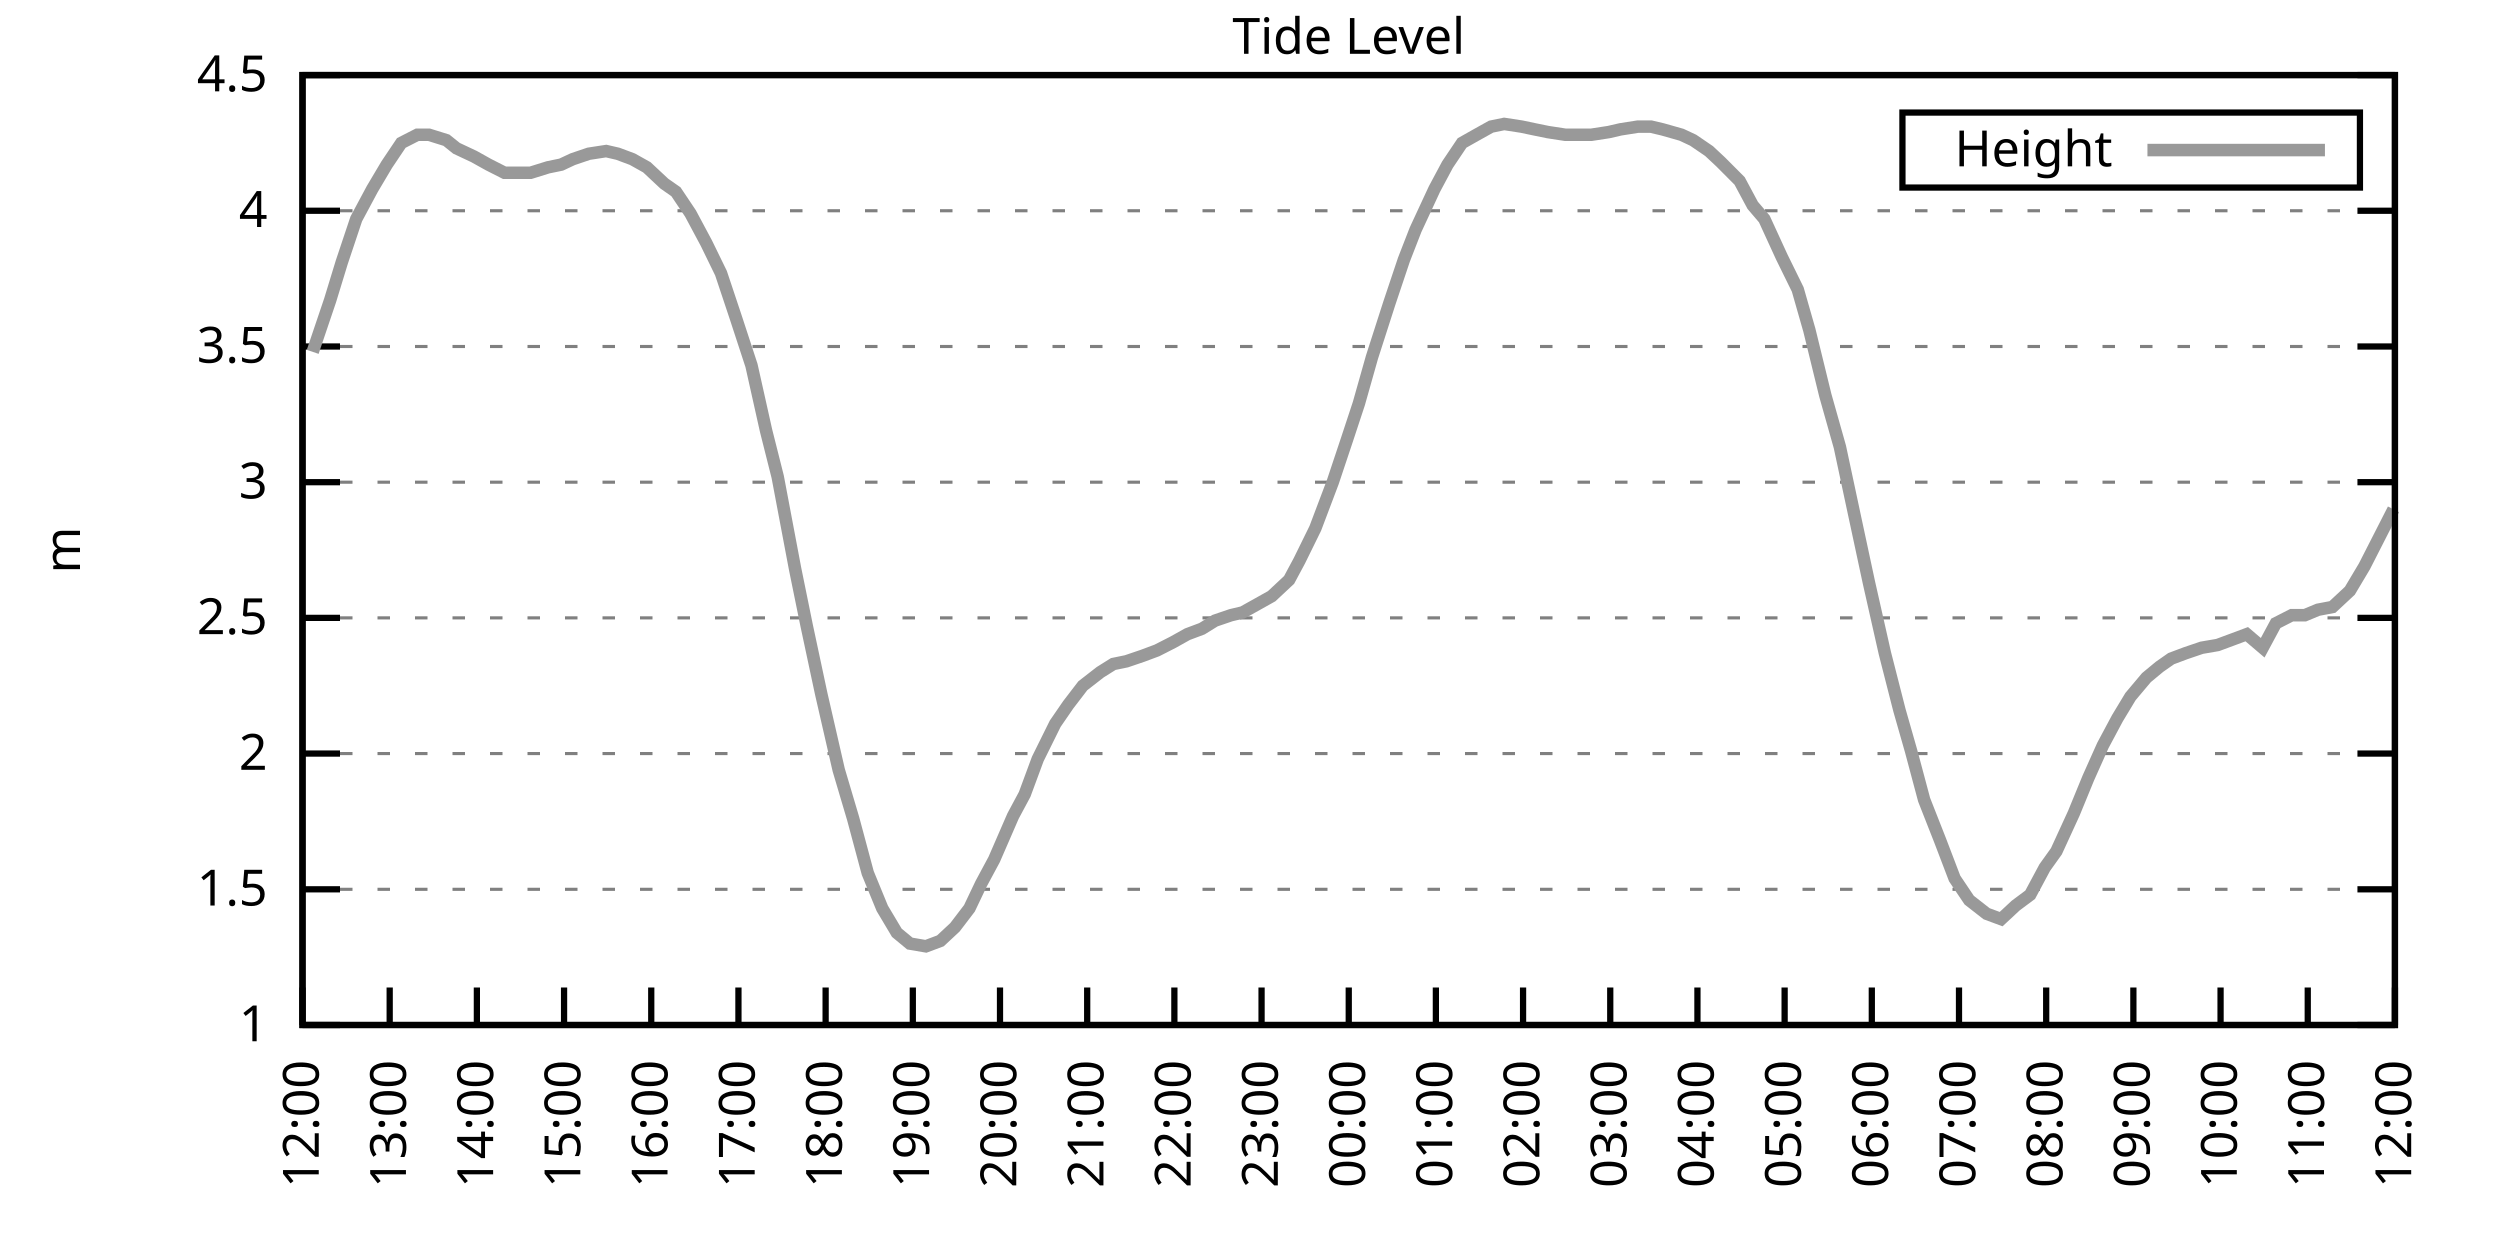
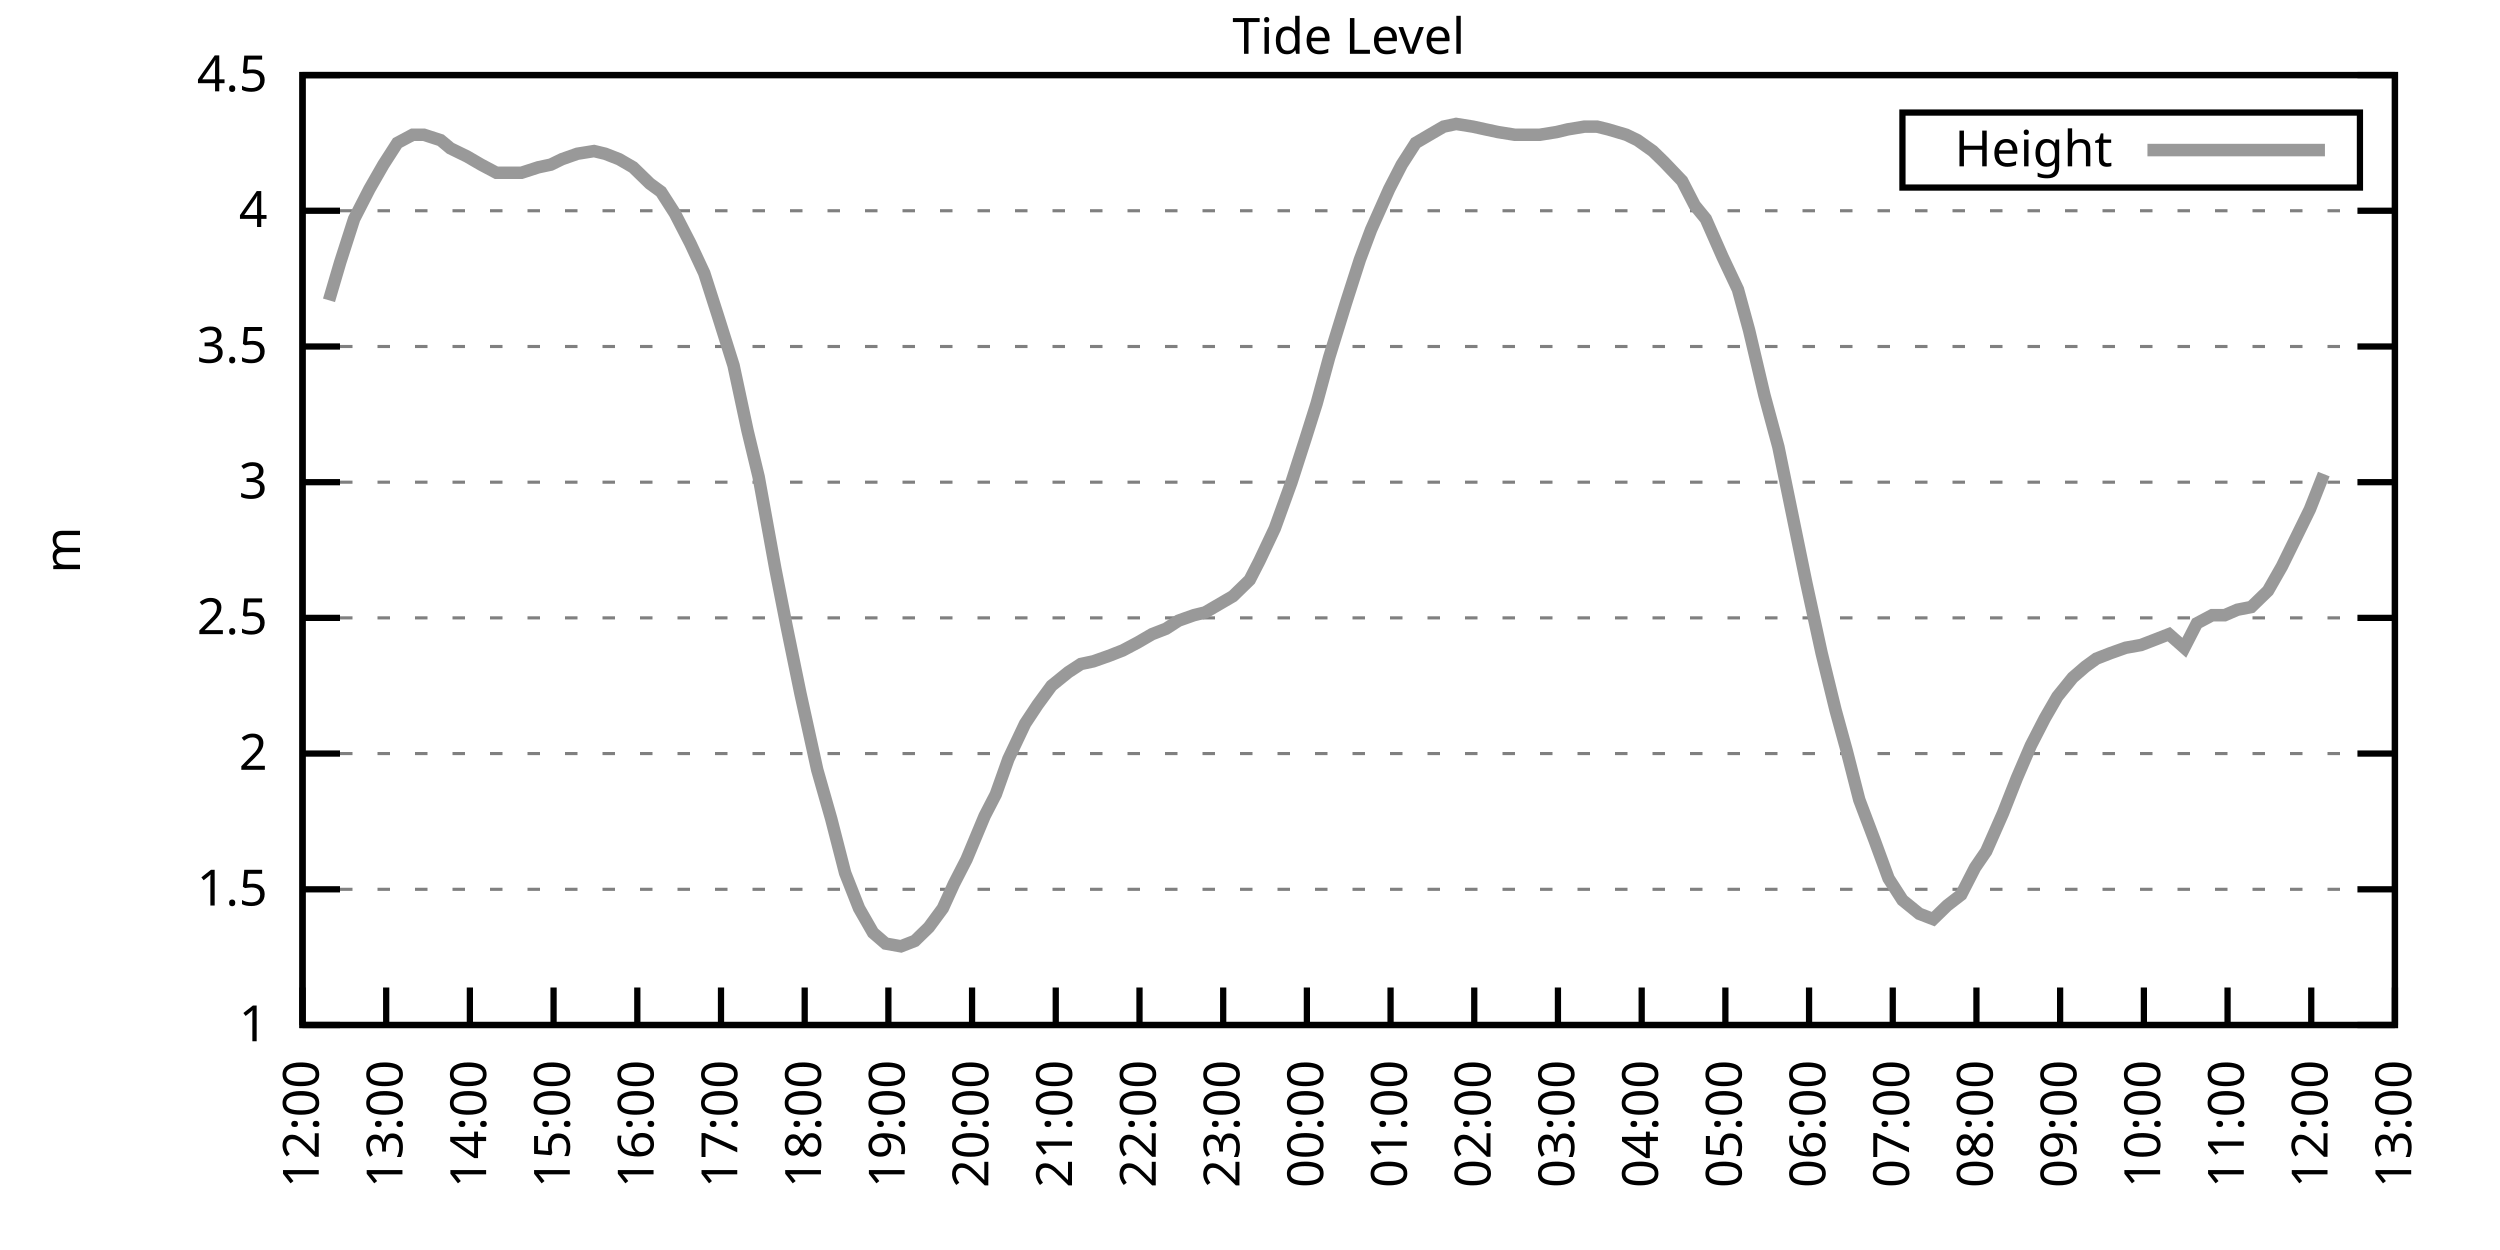
<svg xmlns="http://www.w3.org/2000/svg" xmlns:xlink="http://www.w3.org/1999/xlink" width="400" height="200" viewBox="0 0 400 200">
  <g id="gnuplot_canvas">
    <rect x="0" y="0" width="400" height="200" fill="none" />
    <defs>
      <circle id="gpDot" r="0.5" stroke-width="0.5" stroke="currentColor" />
      <path id="gpPt0" stroke-width="0.333" stroke="currentColor" d="M-1,0 h2 M0,-1 v2" />
      <path id="gpPt1" stroke-width="0.333" stroke="currentColor" d="M-1,-1 L1,1 M1,-1 L-1,1" />
      <path id="gpPt2" stroke-width="0.333" stroke="currentColor" d="M-1,0 L1,0 M0,-1 L0,1 M-1,-1 L1,1 M-1,1 L1,-1" />
      <rect id="gpPt3" stroke-width="0.333" stroke="currentColor" x="-1" y="-1" width="2" height="2" />
      <rect id="gpPt4" stroke-width="0.333" stroke="currentColor" fill="currentColor" x="-1" y="-1" width="2" height="2" />
      <circle id="gpPt5" stroke-width="0.333" stroke="currentColor" cx="0" cy="0" r="1" />
      <use xlink:href="#gpPt5" id="gpPt6" fill="currentColor" stroke="none" />
      <path id="gpPt7" stroke-width="0.333" stroke="currentColor" d="M0,-1.33 L-1.33,0.67 L1.33,0.67 z" />
      <use xlink:href="#gpPt7" id="gpPt8" fill="currentColor" stroke="none" />
      <use xlink:href="#gpPt7" id="gpPt9" stroke="currentColor" transform="rotate(180)" />
      <use xlink:href="#gpPt9" id="gpPt10" fill="currentColor" stroke="none" />
      <use xlink:href="#gpPt3" id="gpPt11" stroke="currentColor" transform="rotate(45)" />
      <use xlink:href="#gpPt11" id="gpPt12" fill="currentColor" stroke="none" />
      <path id="gpPt13" stroke-width="0.333" stroke="currentColor" d="M0,1.330 L1.265,0.411 L0.782,-1.067 L-0.782,-1.076 L-1.265,0.411 z" />
      <use xlink:href="#gpPt13" id="gpPt14" fill="currentColor" stroke="none" />
      <filter id="textbox" filterUnits="objectBoundingBox" x="0" y="0" height="1" width="1">
        <feFlood flood-color="white" flood-opacity="1" result="bgnd" />
        <feComposite in="SourceGraphic" in2="bgnd" operator="atop" />
      </filter>
      <filter id="greybox" filterUnits="objectBoundingBox" x="0" y="0" height="1" width="1">
        <feFlood flood-color="lightgrey" flood-opacity="1" result="grey" />
        <feComposite in="SourceGraphic" in2="grey" operator="atop" />
      </filter>
    </defs>
    <g fill="none" color="white" stroke="currentColor" stroke-width="1.00" stroke-linecap="butt" stroke-linejoin="miter">
</g>
    <g fill="none" color="black" stroke="currentColor" stroke-width="1.00" stroke-linecap="butt" stroke-linejoin="miter">
      <g stroke="none" shape-rendering="crispEdges">
        <polygon fill="rgb(255, 255, 255)" points="48.40,164.00 383.18,164.00 383.18,12.02 48.40,12.02 " />
      </g>
    </g>
    <g fill="none" color="black" stroke="currentColor" stroke-width="1.00" stroke-linecap="butt" stroke-linejoin="miter">
</g>
    <g fill="none" color="black" stroke="black" stroke-width="0.50" stroke-linecap="butt" stroke-linejoin="miter">
</g>
    <g fill="none" color="gray" stroke="currentColor" stroke-width="0.50" stroke-linecap="butt" stroke-linejoin="miter">
      <path stroke="gray" stroke-dasharray="2,4" class="gridline" d="M48.40,164.00 L383.19,164.00  " />
    </g>
    <g fill="none" color="gray" stroke="gray" stroke-width="1.00" stroke-linecap="butt" stroke-linejoin="miter">
</g>
    <g fill="none" color="black" stroke="currentColor" stroke-width="1.00" stroke-linecap="butt" stroke-linejoin="miter">
      <path stroke="black" d="M48.40,164.00 L54.40,164.00 M383.19,164.00 L377.19,164.00  " />
      <g transform="translate(42.80,166.60)" stroke="none" fill="black" font-family="Sans" font-size="8.00" text-anchor="end">
        <text>
          <tspan font-family="Sans"> 1</tspan>
        </text>
      </g>
    </g>
    <g fill="none" color="black" stroke="currentColor" stroke-width="1.00" stroke-linecap="butt" stroke-linejoin="miter">
</g>
    <g fill="none" color="black" stroke="black" stroke-width="0.50" stroke-linecap="butt" stroke-linejoin="miter">
</g>
    <g fill="none" color="gray" stroke="currentColor" stroke-width="0.50" stroke-linecap="butt" stroke-linejoin="miter">
      <path stroke="gray" stroke-dasharray="2,4" class="gridline" d="M48.40,142.29 L383.19,142.29  " />
    </g>
    <g fill="none" color="gray" stroke="gray" stroke-width="1.00" stroke-linecap="butt" stroke-linejoin="miter">
</g>
    <g fill="none" color="black" stroke="currentColor" stroke-width="1.00" stroke-linecap="butt" stroke-linejoin="miter">
      <path stroke="black" d="M48.40,142.29 L54.40,142.29 M383.19,142.29 L377.19,142.29  " />
      <g transform="translate(42.80,144.89)" stroke="none" fill="black" font-family="Sans" font-size="8.00" text-anchor="end">
        <text>
          <tspan font-family="Sans"> 1.5</tspan>
        </text>
      </g>
    </g>
    <g fill="none" color="black" stroke="currentColor" stroke-width="1.00" stroke-linecap="butt" stroke-linejoin="miter">
</g>
    <g fill="none" color="black" stroke="black" stroke-width="0.50" stroke-linecap="butt" stroke-linejoin="miter">
</g>
    <g fill="none" color="gray" stroke="currentColor" stroke-width="0.50" stroke-linecap="butt" stroke-linejoin="miter">
      <path stroke="gray" stroke-dasharray="2,4" class="gridline" d="M48.40,120.57 L383.19,120.57  " />
    </g>
    <g fill="none" color="gray" stroke="gray" stroke-width="1.00" stroke-linecap="butt" stroke-linejoin="miter">
</g>
    <g fill="none" color="black" stroke="currentColor" stroke-width="1.00" stroke-linecap="butt" stroke-linejoin="miter">
      <path stroke="black" d="M48.40,120.57 L54.40,120.57 M383.19,120.57 L377.19,120.57  " />
      <g transform="translate(42.80,123.17)" stroke="none" fill="black" font-family="Sans" font-size="8.00" text-anchor="end">
        <text>
          <tspan font-family="Sans"> 2</tspan>
        </text>
      </g>
    </g>
    <g fill="none" color="black" stroke="currentColor" stroke-width="1.00" stroke-linecap="butt" stroke-linejoin="miter">
</g>
    <g fill="none" color="black" stroke="black" stroke-width="0.50" stroke-linecap="butt" stroke-linejoin="miter">
</g>
    <g fill="none" color="gray" stroke="currentColor" stroke-width="0.50" stroke-linecap="butt" stroke-linejoin="miter">
      <path stroke="gray" stroke-dasharray="2,4" class="gridline" d="M48.40,98.86 L383.19,98.86  " />
    </g>
    <g fill="none" color="gray" stroke="gray" stroke-width="1.00" stroke-linecap="butt" stroke-linejoin="miter">
</g>
    <g fill="none" color="black" stroke="currentColor" stroke-width="1.00" stroke-linecap="butt" stroke-linejoin="miter">
      <path stroke="black" d="M48.40,98.86 L54.40,98.86 M383.19,98.86 L377.19,98.86  " />
      <g transform="translate(42.80,101.46)" stroke="none" fill="black" font-family="Sans" font-size="8.00" text-anchor="end">
        <text>
          <tspan font-family="Sans"> 2.5</tspan>
        </text>
      </g>
    </g>
    <g fill="none" color="black" stroke="currentColor" stroke-width="1.00" stroke-linecap="butt" stroke-linejoin="miter">
</g>
    <g fill="none" color="black" stroke="black" stroke-width="0.50" stroke-linecap="butt" stroke-linejoin="miter">
</g>
    <g fill="none" color="gray" stroke="currentColor" stroke-width="0.50" stroke-linecap="butt" stroke-linejoin="miter">
      <path stroke="gray" stroke-dasharray="2,4" class="gridline" d="M48.40,77.15 L383.19,77.15  " />
    </g>
    <g fill="none" color="gray" stroke="gray" stroke-width="1.00" stroke-linecap="butt" stroke-linejoin="miter">
</g>
    <g fill="none" color="black" stroke="currentColor" stroke-width="1.00" stroke-linecap="butt" stroke-linejoin="miter">
      <path stroke="black" d="M48.40,77.15 L54.40,77.15 M383.19,77.15 L377.19,77.15  " />
      <g transform="translate(42.80,79.75)" stroke="none" fill="black" font-family="Sans" font-size="8.00" text-anchor="end">
        <text>
          <tspan font-family="Sans"> 3</tspan>
        </text>
      </g>
    </g>
    <g fill="none" color="black" stroke="currentColor" stroke-width="1.00" stroke-linecap="butt" stroke-linejoin="miter">
</g>
    <g fill="none" color="black" stroke="black" stroke-width="0.50" stroke-linecap="butt" stroke-linejoin="miter">
</g>
    <g fill="none" color="gray" stroke="currentColor" stroke-width="0.50" stroke-linecap="butt" stroke-linejoin="miter">
      <path stroke="gray" stroke-dasharray="2,4" class="gridline" d="M48.40,55.44 L383.19,55.44  " />
    </g>
    <g fill="none" color="gray" stroke="gray" stroke-width="1.00" stroke-linecap="butt" stroke-linejoin="miter">
</g>
    <g fill="none" color="black" stroke="currentColor" stroke-width="1.00" stroke-linecap="butt" stroke-linejoin="miter">
      <path stroke="black" d="M48.40,55.44 L54.40,55.44 M383.19,55.44 L377.19,55.44  " />
      <g transform="translate(42.80,58.04)" stroke="none" fill="black" font-family="Sans" font-size="8.00" text-anchor="end">
        <text>
          <tspan font-family="Sans"> 3.5</tspan>
        </text>
      </g>
    </g>
    <g fill="none" color="black" stroke="currentColor" stroke-width="1.00" stroke-linecap="butt" stroke-linejoin="miter">
</g>
    <g fill="none" color="black" stroke="black" stroke-width="0.50" stroke-linecap="butt" stroke-linejoin="miter">
</g>
    <g fill="none" color="gray" stroke="currentColor" stroke-width="0.50" stroke-linecap="butt" stroke-linejoin="miter">
      <path stroke="gray" stroke-dasharray="2,4" class="gridline" d="M48.40,33.72 L383.19,33.72  " />
    </g>
    <g fill="none" color="gray" stroke="gray" stroke-width="1.00" stroke-linecap="butt" stroke-linejoin="miter">
</g>
    <g fill="none" color="black" stroke="currentColor" stroke-width="1.00" stroke-linecap="butt" stroke-linejoin="miter">
      <path stroke="black" d="M48.40,33.72 L54.40,33.72 M383.19,33.72 L377.19,33.72  " />
      <g transform="translate(42.80,36.32)" stroke="none" fill="black" font-family="Sans" font-size="8.00" text-anchor="end">
        <text>
          <tspan font-family="Sans"> 4</tspan>
        </text>
      </g>
    </g>
    <g fill="none" color="black" stroke="currentColor" stroke-width="1.00" stroke-linecap="butt" stroke-linejoin="miter">
</g>
    <g fill="none" color="black" stroke="black" stroke-width="0.50" stroke-linecap="butt" stroke-linejoin="miter">
</g>
    <g fill="none" color="gray" stroke="currentColor" stroke-width="0.50" stroke-linecap="butt" stroke-linejoin="miter">
      <path stroke="gray" stroke-dasharray="2,4" class="gridline" d="M48.40,12.01 L383.19,12.01  " />
    </g>
    <g fill="none" color="gray" stroke="gray" stroke-width="1.00" stroke-linecap="butt" stroke-linejoin="miter">
</g>
    <g fill="none" color="black" stroke="currentColor" stroke-width="1.00" stroke-linecap="butt" stroke-linejoin="miter">
      <path stroke="black" d="M48.40,12.01 L54.40,12.01 M383.19,12.01 L377.19,12.01  " />
      <g transform="translate(42.80,14.61)" stroke="none" fill="black" font-family="Sans" font-size="8.00" text-anchor="end">
        <text>
          <tspan font-family="Sans"> 4.5</tspan>
        </text>
      </g>
    </g>
    <g fill="none" color="black" stroke="currentColor" stroke-width="1.00" stroke-linecap="butt" stroke-linejoin="miter">
      <path stroke="black" d="M48.40,164.00 L48.40,158.00  " />
      <g transform="translate(51.00,169.60) rotate(270.00)" stroke="none" fill="black" font-family="Sans" font-size="8.00" text-anchor="end">
        <text>
          <tspan font-family="Sans">12:00</tspan>
        </text>
      </g>
    </g>
    <g fill="none" color="black" stroke="currentColor" stroke-width="1.00" stroke-linecap="butt" stroke-linejoin="miter">
-       <path stroke="black" d="M62.35,164.00 L62.35,158.00  " />
-       <g transform="translate(64.95,169.60) rotate(270.00)" stroke="none" fill="black" font-family="Sans" font-size="8.00" text-anchor="end">
+       <path stroke="black" d="M61.79,164.00 L61.79,158.00  " />
+       <g transform="translate(64.39,169.60) rotate(270.00)" stroke="none" fill="black" font-family="Sans" font-size="8.00" text-anchor="end">
        <text>
          <tspan font-family="Sans">13:00</tspan>
        </text>
      </g>
    </g>
    <g fill="none" color="black" stroke="currentColor" stroke-width="1.00" stroke-linecap="butt" stroke-linejoin="miter">
-       <path stroke="black" d="M76.30,164.00 L76.30,158.00  " />
-       <g transform="translate(78.90,169.60) rotate(270.00)" stroke="none" fill="black" font-family="Sans" font-size="8.00" text-anchor="end">
+       <path stroke="black" d="M75.18,164.00 L75.18,158.00  " />
+       <g transform="translate(77.78,169.60) rotate(270.00)" stroke="none" fill="black" font-family="Sans" font-size="8.00" text-anchor="end">
        <text>
          <tspan font-family="Sans">14:00</tspan>
        </text>
      </g>
    </g>
    <g fill="none" color="black" stroke="currentColor" stroke-width="1.00" stroke-linecap="butt" stroke-linejoin="miter">
-       <path stroke="black" d="M90.25,164.00 L90.25,158.00  " />
-       <g transform="translate(92.85,169.60) rotate(270.00)" stroke="none" fill="black" font-family="Sans" font-size="8.00" text-anchor="end">
+       <path stroke="black" d="M88.57,164.00 L88.57,158.00  " />
+       <g transform="translate(91.17,169.60) rotate(270.00)" stroke="none" fill="black" font-family="Sans" font-size="8.00" text-anchor="end">
        <text>
          <tspan font-family="Sans">15:00</tspan>
        </text>
      </g>
    </g>
    <g fill="none" color="black" stroke="currentColor" stroke-width="1.00" stroke-linecap="butt" stroke-linejoin="miter">
-       <path stroke="black" d="M104.20,164.00 L104.20,158.00  " />
-       <g transform="translate(106.80,169.60) rotate(270.00)" stroke="none" fill="black" font-family="Sans" font-size="8.00" text-anchor="end">
+       <path stroke="black" d="M101.97,164.00 L101.97,158.00  " />
+       <g transform="translate(104.57,169.60) rotate(270.00)" stroke="none" fill="black" font-family="Sans" font-size="8.00" text-anchor="end">
        <text>
          <tspan font-family="Sans">16:00</tspan>
        </text>
      </g>
    </g>
    <g fill="none" color="black" stroke="currentColor" stroke-width="1.00" stroke-linecap="butt" stroke-linejoin="miter">
-       <path stroke="black" d="M118.15,164.00 L118.15,158.00  " />
-       <g transform="translate(120.75,169.60) rotate(270.00)" stroke="none" fill="black" font-family="Sans" font-size="8.00" text-anchor="end">
+       <path stroke="black" d="M115.36,164.00 L115.36,158.00  " />
+       <g transform="translate(117.96,169.60) rotate(270.00)" stroke="none" fill="black" font-family="Sans" font-size="8.00" text-anchor="end">
        <text>
          <tspan font-family="Sans">17:00</tspan>
        </text>
      </g>
    </g>
    <g fill="none" color="black" stroke="currentColor" stroke-width="1.00" stroke-linecap="butt" stroke-linejoin="miter">
-       <path stroke="black" d="M132.10,164.00 L132.10,158.00  " />
-       <g transform="translate(134.70,169.60) rotate(270.00)" stroke="none" fill="black" font-family="Sans" font-size="8.00" text-anchor="end">
+       <path stroke="black" d="M128.75,164.00 L128.75,158.00  " />
+       <g transform="translate(131.35,169.60) rotate(270.00)" stroke="none" fill="black" font-family="Sans" font-size="8.00" text-anchor="end">
        <text>
          <tspan font-family="Sans">18:00</tspan>
        </text>
      </g>
    </g>
    <g fill="none" color="black" stroke="currentColor" stroke-width="1.00" stroke-linecap="butt" stroke-linejoin="miter">
-       <path stroke="black" d="M146.05,164.00 L146.05,158.00  " />
-       <g transform="translate(148.65,169.60) rotate(270.00)" stroke="none" fill="black" font-family="Sans" font-size="8.00" text-anchor="end">
+       <path stroke="black" d="M142.14,164.00 L142.14,158.00  " />
+       <g transform="translate(144.74,169.60) rotate(270.00)" stroke="none" fill="black" font-family="Sans" font-size="8.00" text-anchor="end">
        <text>
          <tspan font-family="Sans">19:00</tspan>
        </text>
      </g>
    </g>
    <g fill="none" color="black" stroke="currentColor" stroke-width="1.00" stroke-linecap="butt" stroke-linejoin="miter">
-       <path stroke="black" d="M160.00,164.00 L160.00,158.00  " />
-       <g transform="translate(162.60,169.60) rotate(270.00)" stroke="none" fill="black" font-family="Sans" font-size="8.00" text-anchor="end">
+       <path stroke="black" d="M155.53,164.00 L155.53,158.00  " />
+       <g transform="translate(158.13,169.60) rotate(270.00)" stroke="none" fill="black" font-family="Sans" font-size="8.00" text-anchor="end">
        <text>
          <tspan font-family="Sans">20:00</tspan>
        </text>
      </g>
    </g>
    <g fill="none" color="black" stroke="currentColor" stroke-width="1.00" stroke-linecap="butt" stroke-linejoin="miter">
-       <path stroke="black" d="M173.95,164.00 L173.95,158.00  " />
-       <g transform="translate(176.55,169.60) rotate(270.00)" stroke="none" fill="black" font-family="Sans" font-size="8.00" text-anchor="end">
+       <path stroke="black" d="M168.92,164.00 L168.92,158.00  " />
+       <g transform="translate(171.52,169.60) rotate(270.00)" stroke="none" fill="black" font-family="Sans" font-size="8.00" text-anchor="end">
        <text>
          <tspan font-family="Sans">21:00</tspan>
        </text>
      </g>
    </g>
    <g fill="none" color="black" stroke="currentColor" stroke-width="1.00" stroke-linecap="butt" stroke-linejoin="miter">
-       <path stroke="black" d="M187.90,164.00 L187.90,158.00  " />
-       <g transform="translate(190.50,169.60) rotate(270.00)" stroke="none" fill="black" font-family="Sans" font-size="8.00" text-anchor="end">
+       <path stroke="black" d="M182.32,164.00 L182.32,158.00  " />
+       <g transform="translate(184.92,169.60) rotate(270.00)" stroke="none" fill="black" font-family="Sans" font-size="8.00" text-anchor="end">
        <text>
          <tspan font-family="Sans">22:00</tspan>
        </text>
      </g>
    </g>
    <g fill="none" color="black" stroke="currentColor" stroke-width="1.00" stroke-linecap="butt" stroke-linejoin="miter">
-       <path stroke="black" d="M201.85,164.00 L201.85,158.00  " />
-       <g transform="translate(204.45,169.60) rotate(270.00)" stroke="none" fill="black" font-family="Sans" font-size="8.00" text-anchor="end">
+       <path stroke="black" d="M195.71,164.00 L195.71,158.00  " />
+       <g transform="translate(198.31,169.60) rotate(270.00)" stroke="none" fill="black" font-family="Sans" font-size="8.00" text-anchor="end">
        <text>
          <tspan font-family="Sans">23:00</tspan>
        </text>
      </g>
    </g>
    <g fill="none" color="black" stroke="currentColor" stroke-width="1.00" stroke-linecap="butt" stroke-linejoin="miter">
-       <path stroke="black" d="M215.80,164.00 L215.80,158.00  " />
-       <g transform="translate(218.40,169.60) rotate(270.00)" stroke="none" fill="black" font-family="Sans" font-size="8.00" text-anchor="end">
+       <path stroke="black" d="M209.10,164.00 L209.10,158.00  " />
+       <g transform="translate(211.70,169.60) rotate(270.00)" stroke="none" fill="black" font-family="Sans" font-size="8.00" text-anchor="end">
        <text>
          <tspan font-family="Sans">00:00</tspan>
        </text>
      </g>
    </g>
    <g fill="none" color="black" stroke="currentColor" stroke-width="1.00" stroke-linecap="butt" stroke-linejoin="miter">
-       <path stroke="black" d="M229.74,164.00 L229.74,158.00  " />
-       <g transform="translate(232.34,169.60) rotate(270.00)" stroke="none" fill="black" font-family="Sans" font-size="8.00" text-anchor="end">
+       <path stroke="black" d="M222.49,164.00 L222.49,158.00  " />
+       <g transform="translate(225.09,169.60) rotate(270.00)" stroke="none" fill="black" font-family="Sans" font-size="8.00" text-anchor="end">
        <text>
          <tspan font-family="Sans">01:00</tspan>
        </text>
      </g>
    </g>
    <g fill="none" color="black" stroke="currentColor" stroke-width="1.00" stroke-linecap="butt" stroke-linejoin="miter">
-       <path stroke="black" d="M243.69,164.00 L243.69,158.00  " />
-       <g transform="translate(246.29,169.60) rotate(270.00)" stroke="none" fill="black" font-family="Sans" font-size="8.00" text-anchor="end">
+       <path stroke="black" d="M235.88,164.00 L235.88,158.00  " />
+       <g transform="translate(238.48,169.60) rotate(270.00)" stroke="none" fill="black" font-family="Sans" font-size="8.00" text-anchor="end">
        <text>
          <tspan font-family="Sans">02:00</tspan>
        </text>
      </g>
    </g>
    <g fill="none" color="black" stroke="currentColor" stroke-width="1.00" stroke-linecap="butt" stroke-linejoin="miter">
-       <path stroke="black" d="M257.64,164.00 L257.64,158.00  " />
-       <g transform="translate(260.24,169.60) rotate(270.00)" stroke="none" fill="black" font-family="Sans" font-size="8.00" text-anchor="end">
+       <path stroke="black" d="M249.27,164.00 L249.27,158.00  " />
+       <g transform="translate(251.87,169.60) rotate(270.00)" stroke="none" fill="black" font-family="Sans" font-size="8.00" text-anchor="end">
        <text>
          <tspan font-family="Sans">03:00</tspan>
        </text>
      </g>
    </g>
    <g fill="none" color="black" stroke="currentColor" stroke-width="1.00" stroke-linecap="butt" stroke-linejoin="miter">
-       <path stroke="black" d="M271.59,164.00 L271.59,158.00  " />
-       <g transform="translate(274.19,169.60) rotate(270.00)" stroke="none" fill="black" font-family="Sans" font-size="8.00" text-anchor="end">
+       <path stroke="black" d="M262.67,164.00 L262.67,158.00  " />
+       <g transform="translate(265.27,169.60) rotate(270.00)" stroke="none" fill="black" font-family="Sans" font-size="8.00" text-anchor="end">
        <text>
          <tspan font-family="Sans">04:00</tspan>
        </text>
      </g>
    </g>
    <g fill="none" color="black" stroke="currentColor" stroke-width="1.00" stroke-linecap="butt" stroke-linejoin="miter">
-       <path stroke="black" d="M285.54,164.00 L285.54,158.00  " />
-       <g transform="translate(288.14,169.60) rotate(270.00)" stroke="none" fill="black" font-family="Sans" font-size="8.00" text-anchor="end">
+       <path stroke="black" d="M276.06,164.00 L276.06,158.00  " />
+       <g transform="translate(278.66,169.60) rotate(270.00)" stroke="none" fill="black" font-family="Sans" font-size="8.00" text-anchor="end">
        <text>
          <tspan font-family="Sans">05:00</tspan>
        </text>
      </g>
    </g>
    <g fill="none" color="black" stroke="currentColor" stroke-width="1.00" stroke-linecap="butt" stroke-linejoin="miter">
-       <path stroke="black" d="M299.49,164.00 L299.49,158.00  " />
-       <g transform="translate(302.09,169.60) rotate(270.00)" stroke="none" fill="black" font-family="Sans" font-size="8.00" text-anchor="end">
+       <path stroke="black" d="M289.45,164.00 L289.45,158.00  " />
+       <g transform="translate(292.05,169.60) rotate(270.00)" stroke="none" fill="black" font-family="Sans" font-size="8.00" text-anchor="end">
        <text>
          <tspan font-family="Sans">06:00</tspan>
        </text>
      </g>
    </g>
    <g fill="none" color="black" stroke="currentColor" stroke-width="1.00" stroke-linecap="butt" stroke-linejoin="miter">
-       <path stroke="black" d="M313.44,164.00 L313.44,158.00  " />
-       <g transform="translate(316.04,169.60) rotate(270.00)" stroke="none" fill="black" font-family="Sans" font-size="8.00" text-anchor="end">
+       <path stroke="black" d="M302.84,164.00 L302.84,158.00  " />
+       <g transform="translate(305.44,169.60) rotate(270.00)" stroke="none" fill="black" font-family="Sans" font-size="8.00" text-anchor="end">
        <text>
          <tspan font-family="Sans">07:00</tspan>
        </text>
      </g>
    </g>
    <g fill="none" color="black" stroke="currentColor" stroke-width="1.00" stroke-linecap="butt" stroke-linejoin="miter">
-       <path stroke="black" d="M327.39,164.00 L327.39,158.00  " />
-       <g transform="translate(329.99,169.60) rotate(270.00)" stroke="none" fill="black" font-family="Sans" font-size="8.00" text-anchor="end">
+       <path stroke="black" d="M316.23,164.00 L316.23,158.00  " />
+       <g transform="translate(318.83,169.60) rotate(270.00)" stroke="none" fill="black" font-family="Sans" font-size="8.00" text-anchor="end">
        <text>
          <tspan font-family="Sans">08:00</tspan>
        </text>
      </g>
    </g>
    <g fill="none" color="black" stroke="currentColor" stroke-width="1.00" stroke-linecap="butt" stroke-linejoin="miter">
-       <path stroke="black" d="M341.34,164.00 L341.34,158.00  " />
-       <g transform="translate(343.94,169.60) rotate(270.00)" stroke="none" fill="black" font-family="Sans" font-size="8.00" text-anchor="end">
+       <path stroke="black" d="M329.62,164.00 L329.62,158.00  " />
+       <g transform="translate(332.22,169.60) rotate(270.00)" stroke="none" fill="black" font-family="Sans" font-size="8.00" text-anchor="end">
        <text>
          <tspan font-family="Sans">09:00</tspan>
        </text>
      </g>
    </g>
    <g fill="none" color="black" stroke="currentColor" stroke-width="1.00" stroke-linecap="butt" stroke-linejoin="miter">
-       <path stroke="black" d="M355.29,164.00 L355.29,158.00  " />
-       <g transform="translate(357.89,169.60) rotate(270.00)" stroke="none" fill="black" font-family="Sans" font-size="8.00" text-anchor="end">
+       <path stroke="black" d="M343.02,164.00 L343.02,158.00  " />
+       <g transform="translate(345.62,169.60) rotate(270.00)" stroke="none" fill="black" font-family="Sans" font-size="8.00" text-anchor="end">
        <text>
          <tspan font-family="Sans">10:00</tspan>
        </text>
      </g>
    </g>
    <g fill="none" color="black" stroke="currentColor" stroke-width="1.00" stroke-linecap="butt" stroke-linejoin="miter">
-       <path stroke="black" d="M369.24,164.00 L369.24,158.00  " />
-       <g transform="translate(371.84,169.60) rotate(270.00)" stroke="none" fill="black" font-family="Sans" font-size="8.00" text-anchor="end">
+       <path stroke="black" d="M356.41,164.00 L356.41,158.00  " />
+       <g transform="translate(359.01,169.60) rotate(270.00)" stroke="none" fill="black" font-family="Sans" font-size="8.00" text-anchor="end">
        <text>
          <tspan font-family="Sans">11:00</tspan>
+         </text>
+       </g>
+     </g>
+     <g fill="none" color="black" stroke="currentColor" stroke-width="1.00" stroke-linecap="butt" stroke-linejoin="miter">
+       <path stroke="black" d="M369.80,164.00 L369.80,158.00  " />
+       <g transform="translate(372.40,169.60) rotate(270.00)" stroke="none" fill="black" font-family="Sans" font-size="8.00" text-anchor="end">
+         <text>
+           <tspan font-family="Sans">12:00</tspan>
        </text>
      </g>
    </g>
    <g fill="none" color="black" stroke="currentColor" stroke-width="1.00" stroke-linecap="butt" stroke-linejoin="miter">
      <path stroke="black" d="M383.19,164.00 L383.19,158.00  " />
      <g transform="translate(385.79,169.60) rotate(270.00)" stroke="none" fill="black" font-family="Sans" font-size="8.00" text-anchor="end">
        <text>
-           <tspan font-family="Sans">12:00</tspan>
+           <tspan font-family="Sans">13:00</tspan>
        </text>
      </g>
    </g>
    <g fill="none" color="black" stroke="currentColor" stroke-width="1.00" stroke-linecap="butt" stroke-linejoin="miter">
</g>
    <g fill="none" color="black" stroke="currentColor" stroke-width="1.00" stroke-linecap="butt" stroke-linejoin="miter">
      <path stroke="black" d="M48.40,12.01 L48.40,164.00 L383.19,164.00 L383.19,12.01 L48.40,12.01 Z  " />
    </g>
    <g fill="none" color="black" stroke="currentColor" stroke-width="1.00" stroke-linecap="butt" stroke-linejoin="miter">
</g>
    <g fill="none" color="black" stroke="currentColor" stroke-width="1.00" stroke-linecap="butt" stroke-linejoin="miter">
      <path stroke="black" d="M304.39,30.01 L304.39,18.01 L377.59,18.01 L377.59,30.01 L304.39,30.01 Z  " />
    </g>
    <g id="Tide_level_plot_1">
      <g fill="none" color="white" stroke="black" stroke-width="2.00" stroke-linecap="butt" stroke-linejoin="miter">
</g>
      <g fill="none" color="black" stroke="currentColor" stroke-width="2.00" stroke-linecap="butt" stroke-linejoin="miter">
        <g transform="translate(337.99,26.61)" stroke="none" fill="black" font-family="Sans" font-size="8.00" text-anchor="end">
          <text>
            <tspan font-family="Sans">Height</tspan>
          </text>
        </g>
      </g>
      <g fill="none" color="black" stroke="currentColor" stroke-width="2.00" stroke-linecap="butt" stroke-linejoin="miter">
-         <path stroke="rgb(153, 153, 153)" d="M343.59,24.01 L371.99,24.01 M50.03,56.30 L52.82,48.05 L54.68,41.97 L57.00,35.03 L59.56,30.25 L61.88,26.34   L64.21,22.87 L66.77,21.56 L68.63,21.56 L71.42,22.43 L73.04,23.73 L75.83,25.04 L78.16,26.34 L80.72,27.64   L82.34,27.64 L84.90,27.64 L87.69,26.77 L89.78,26.34 L91.64,25.47 L94.20,24.60 L96.99,24.17 L98.85,24.60   L101.18,25.47 L103.50,26.77 L106.29,29.38 L108.15,30.68 L110.48,34.16 L113.03,38.93 L115.36,43.71 L117.68,50.66   L120.24,58.48 L122.57,68.90 L124.43,76.28 L127.22,91.04 L129.08,100.16 L131.40,111.02 L134.19,123.18 L136.51,131.00   L138.84,139.68 L141.16,145.33 L143.49,149.24 L145.58,150.97 L148.14,151.41 L150.46,150.54 L152.79,148.37 L155.11,145.33   L156.97,141.42 L159.07,137.51 L162.09,130.56 L163.95,127.09 L166.04,121.44 L168.83,115.80 L170.92,112.76 L173.25,109.72   L176.04,107.55 L178.13,106.24 L180.22,105.81 L182.78,104.94 L185.11,104.07 L187.66,102.77 L189.99,101.47 L192.31,100.60   L194.41,99.30 L196.96,98.43 L198.82,97.99 L201.15,96.69 L203.47,95.39 L206.26,92.78 L207.89,89.74 L210.45,84.53   L213.24,77.15 L215.56,70.20 L217.42,64.56 L219.51,57.17 L222.30,48.49 L224.63,41.54 L226.49,36.76 L229.51,30.25   L231.60,26.34 L233.93,22.87 L236.25,21.56 L238.58,20.26 L240.67,19.83 L243.46,20.26 L245.55,20.70 L247.65,21.13   L250.44,21.56 L252.76,21.56 L254.62,21.56 L257.41,21.13 L259.27,20.70 L262.06,20.26 L264.15,20.26 L266.01,20.70   L269.04,21.56 L270.90,22.43 L273.45,24.17 L275.31,25.91 L278.34,28.95 L280.43,32.85 L282.29,35.03 L285.08,41.11   L287.64,46.32 L289.50,52.83 L292.05,63.25 L294.38,71.50 L296.70,82.36 L299.03,93.22 L301.58,104.51 L303.91,113.63   L305.77,120.14 L307.86,127.96 L310.42,134.47 L312.74,140.55 L315.07,144.02 L317.86,146.20 L320.18,147.06 L322.51,144.89   L324.83,143.16 L327.16,138.81 L329.02,136.21 L331.81,130.13 L334.13,124.48 L336.46,119.27 L338.78,114.93 L340.88,111.45   L343.43,108.42 L345.53,106.68 L347.39,105.38 L349.71,104.51 L352.27,103.64 L354.83,103.20 L357.15,102.34 L359.48,101.47   L362.03,103.64 L364.13,99.73 L366.68,98.43 L368.78,98.43 L370.87,97.56 L373.19,97.12 L375.98,94.52 L378.31,90.61   L382.96,81.49  " />
+         <path stroke="rgb(153, 153, 153)" d="M343.59,24.01 L371.99,24.01 M52.64,48.05 L54.43,41.97 L56.66,35.03 L59.11,30.25 L61.35,26.34 L63.58,22.87   L66.03,21.56 L67.82,21.56 L70.50,22.43 L72.06,23.73 L74.74,25.04 L76.97,26.34 L79.42,27.64 L80.99,27.64   L83.44,27.64 L86.12,26.77 L88.13,26.34 L89.91,25.47 L92.37,24.60 L95.05,24.17 L96.83,24.60 L99.06,25.47   L101.30,26.77 L103.98,29.38 L105.76,30.68 L107.99,34.16 L110.45,38.93 L112.68,43.71 L114.91,50.66 L117.37,58.48   L119.60,68.90 L121.38,76.28 L124.06,91.04 L125.85,100.16 L128.08,111.02 L130.76,123.18 L132.99,131.00 L135.22,139.68   L137.45,145.33 L139.69,149.24 L141.69,150.97 L144.15,151.41 L146.38,150.54 L148.61,148.37 L150.85,145.33 L152.63,141.42   L154.64,137.51 L157.54,130.56 L159.33,127.09 L161.34,121.44 L164.01,115.80 L166.02,112.76 L168.25,109.72 L170.93,107.55   L172.94,106.24 L174.95,105.81 L177.41,104.94 L179.64,104.07 L182.09,102.77 L184.32,101.47 L186.56,100.60 L188.57,99.30   L191.02,98.43 L192.81,97.99 L195.04,96.69 L197.27,95.39 L199.95,92.78 L201.51,89.74 L203.97,84.53 L206.64,77.15   L208.88,70.20 L210.66,64.56 L212.67,57.17 L215.35,48.49 L217.58,41.54 L219.37,36.76 L222.27,30.25 L224.28,26.34   L226.51,22.87 L228.74,21.56 L230.97,20.26 L232.98,19.83 L235.66,20.26 L237.67,20.70 L239.68,21.13 L242.36,21.56   L244.59,21.56 L246.37,21.56 L249.05,21.13 L250.84,20.70 L253.51,20.26 L255.52,20.26 L257.31,20.70 L260.21,21.56   L262.00,22.43 L264.45,24.17 L266.24,25.91 L269.14,28.95 L271.15,32.85 L272.93,35.03 L275.61,41.11 L278.07,46.32   L279.85,52.83 L282.31,63.25 L284.54,71.50 L286.77,82.36 L289.00,93.22 L291.46,104.51 L293.69,113.63 L295.48,120.14   L297.48,127.96 L299.94,134.47 L302.17,140.55 L304.40,144.02 L307.08,146.20 L309.31,147.06 L311.54,144.89 L313.78,143.16   L316.01,138.81 L317.79,136.21 L320.47,130.13 L322.70,124.48 L324.94,119.27 L327.17,114.93 L329.18,111.45 L331.63,108.42   L333.64,106.68 L335.43,105.38 L337.66,104.51 L340.11,103.64 L342.57,103.20 L344.80,102.34 L347.03,101.47 L349.49,103.64   L351.50,99.73 L353.95,98.43 L355.96,98.43 L357.97,97.56 L360.20,97.12 L362.88,94.52 L365.11,90.61 L369.58,81.49   L371.81,75.85  " />
      </g>
    </g>
    <g fill="none" color="black" stroke="currentColor" stroke-width="2.00" stroke-linecap="butt" stroke-linejoin="miter">
</g>
    <g fill="none" color="black" stroke="black" stroke-width="1.00" stroke-linecap="butt" stroke-linejoin="miter">
</g>
    <g fill="none" color="black" stroke="currentColor" stroke-width="1.00" stroke-linecap="butt" stroke-linejoin="miter">
      <path stroke="black" d="M48.40,12.01 L48.40,164.00 L383.19,164.00 L383.19,12.01 L48.40,12.01 Z  " />
      <g transform="translate(12.80,88.01) rotate(270.00)" stroke="none" fill="black" font-family="Sans" font-size="8.00" text-anchor="middle">
        <text>
          <tspan font-family="Sans">m</tspan>
        </text>
      </g>
    </g>
    <g fill="none" color="black" stroke="currentColor" stroke-width="1.00" stroke-linecap="butt" stroke-linejoin="miter">
</g>
    <g fill="none" color="black" stroke="currentColor" stroke-width="1.00" stroke-linecap="butt" stroke-linejoin="miter">
      <g transform="translate(215.79,8.61)" stroke="none" fill="black" font-family="Sans" font-size="8.00" text-anchor="middle">
        <text>
          <tspan font-family="Sans">Tide Level</tspan>
        </text>
      </g>
    </g>
    <g fill="none" color="black" stroke="currentColor" stroke-width="1.00" stroke-linecap="butt" stroke-linejoin="miter">
</g>
  </g>
</svg>
